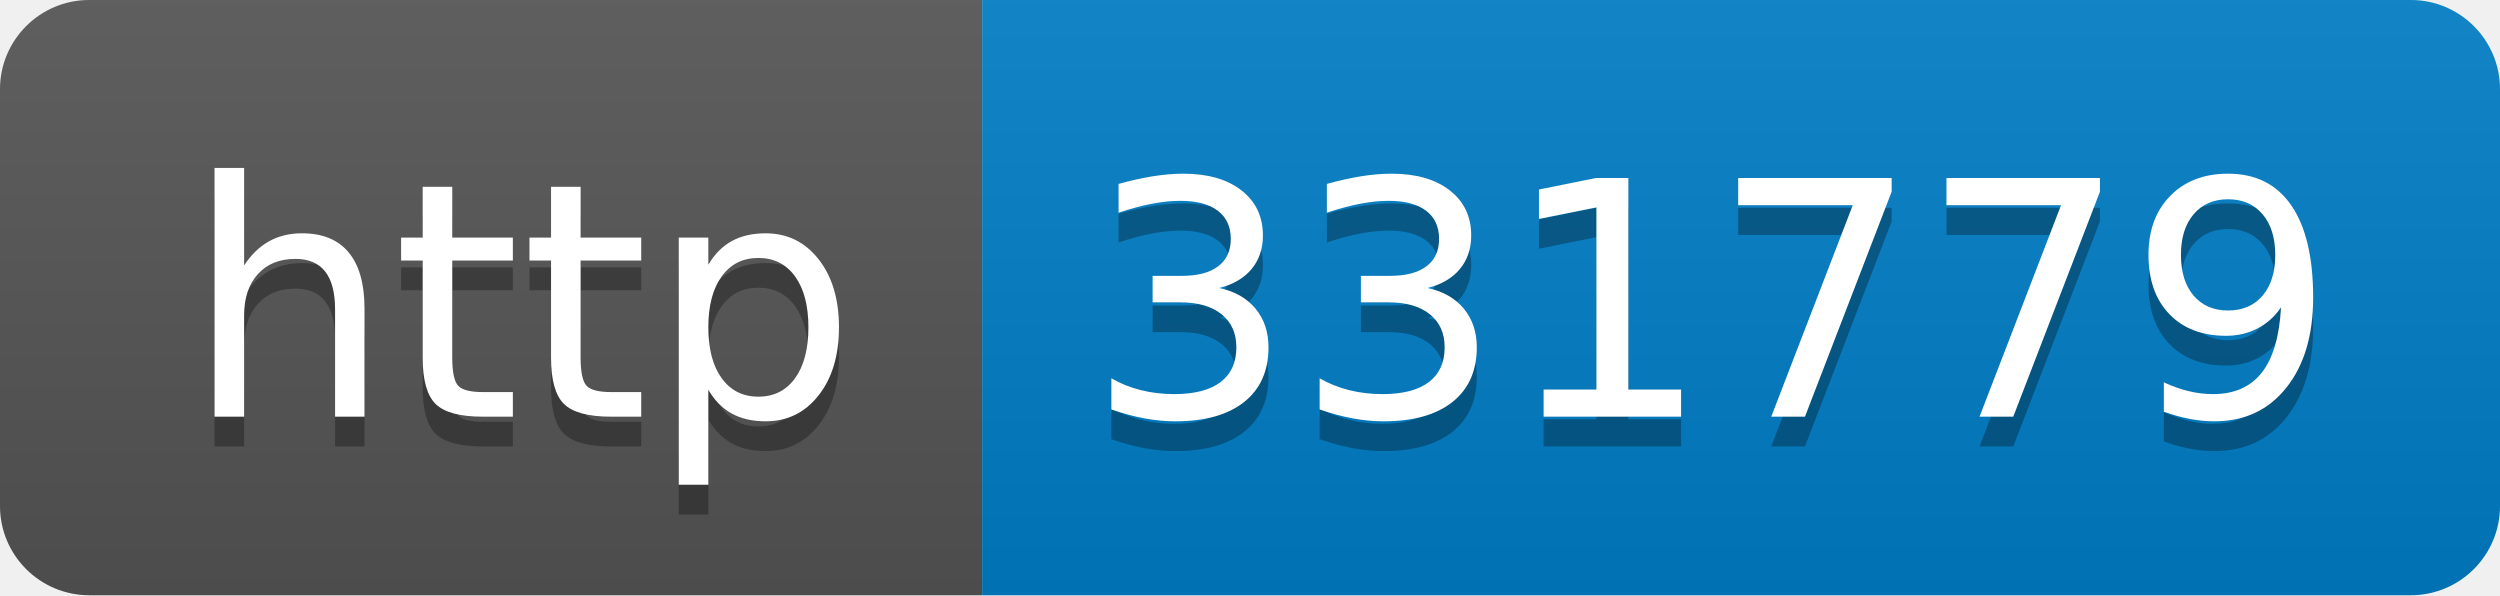
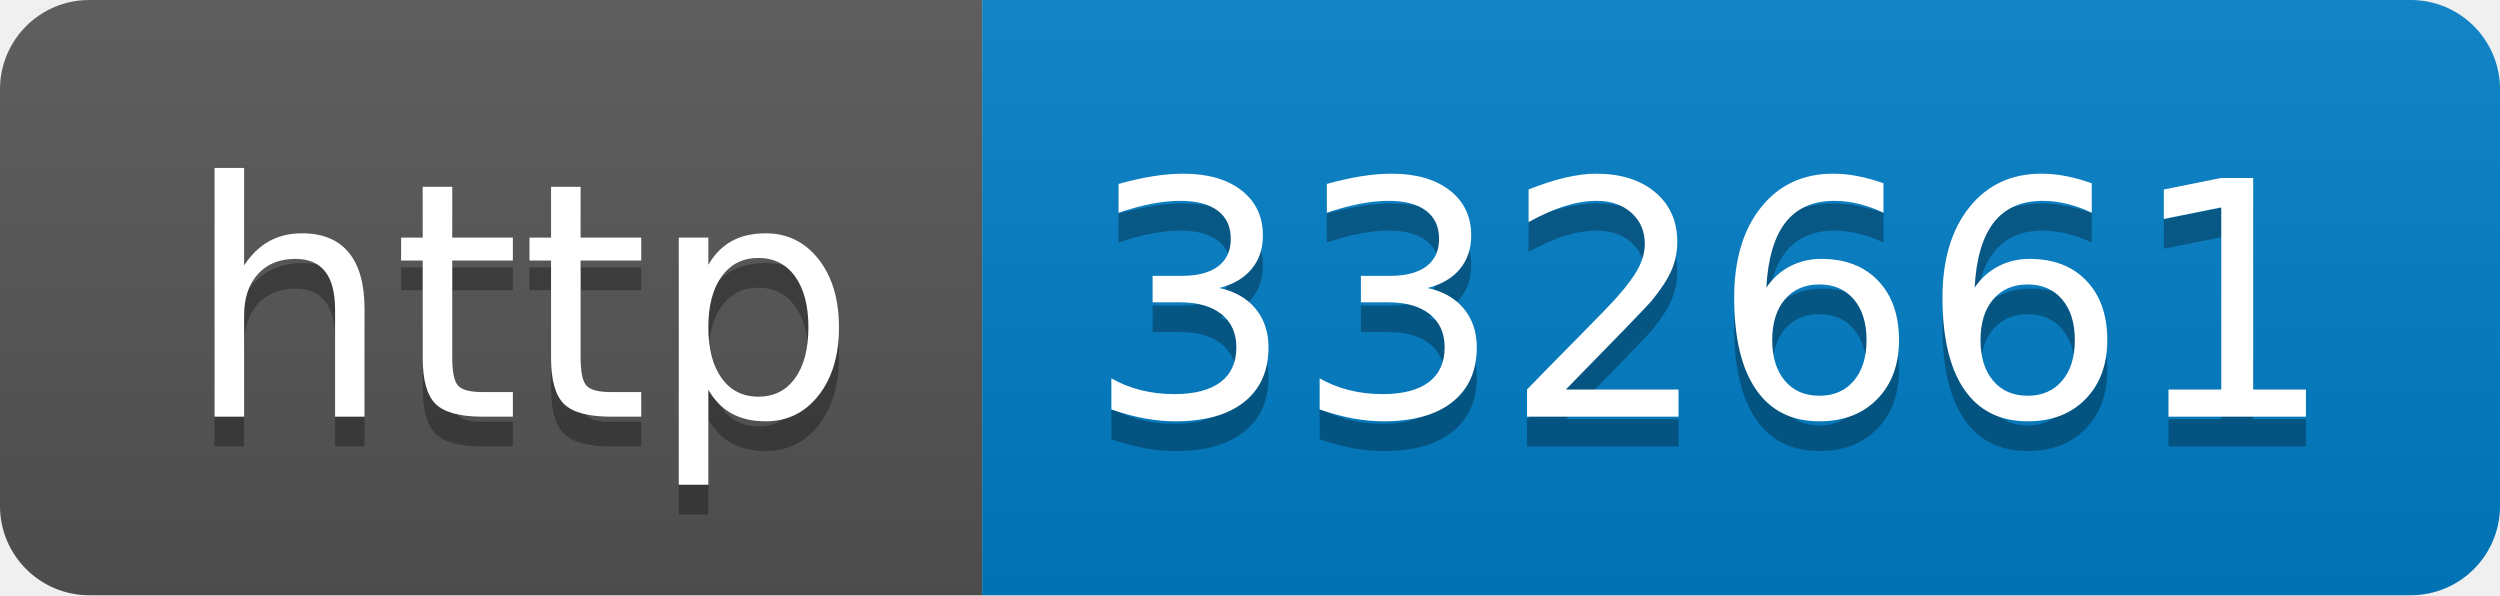
- <svg xmlns="http://www.w3.org/2000/svg" width="84" height="20" role="img" aria-label="http: 331779">
+ <svg xmlns="http://www.w3.org/2000/svg" width="84" height="20" role="img" aria-label="http: 332661">
  <linearGradient id="s" x2="0" y2="100%">
    <stop offset="0" stop-color="#bbb" stop-opacity=".1" />
    <stop offset="1" stop-opacity=".1" />
  </linearGradient>
  <clipPath id="r">
    <rect width="84" height="20" rx="3" fill="#fff" />
  </clipPath>
  <g clip-path="url(#r)">
    <rect width="33" height="20" fill="#555" />
    <rect x="33" width="51" height="20" fill="#007ec6" />
    <rect width="84" height="20" fill="url(#s)" />
  </g>
  <g fill="#fff" text-anchor="middle" font-family="Verdana,Geneva,DejaVu Sans,sans-serif" text-rendering="geometricPrecision" font-size="110">
    <text aria-hidden="true" x="175" y="150" fill="#010101" fill-opacity=".3" transform="scale(.1)" textLength="230">http</text>
    <text x="175" y="140" transform="scale(.1)" fill="#fff" textLength="230">http</text>
-     <text aria-hidden="true" x="575" y="150" fill="#010101" fill-opacity=".3" transform="scale(.1)" textLength="410">331779</text>
-     <text x="575" y="140" transform="scale(.1)" fill="#fff" textLength="410">331779</text>
+     <text aria-hidden="true" x="575" y="150" fill="#010101" fill-opacity=".3" transform="scale(.1)" textLength="410">332661</text>
+     <text x="575" y="140" transform="scale(.1)" fill="#fff" textLength="410">332661</text>
  </g>
</svg>
